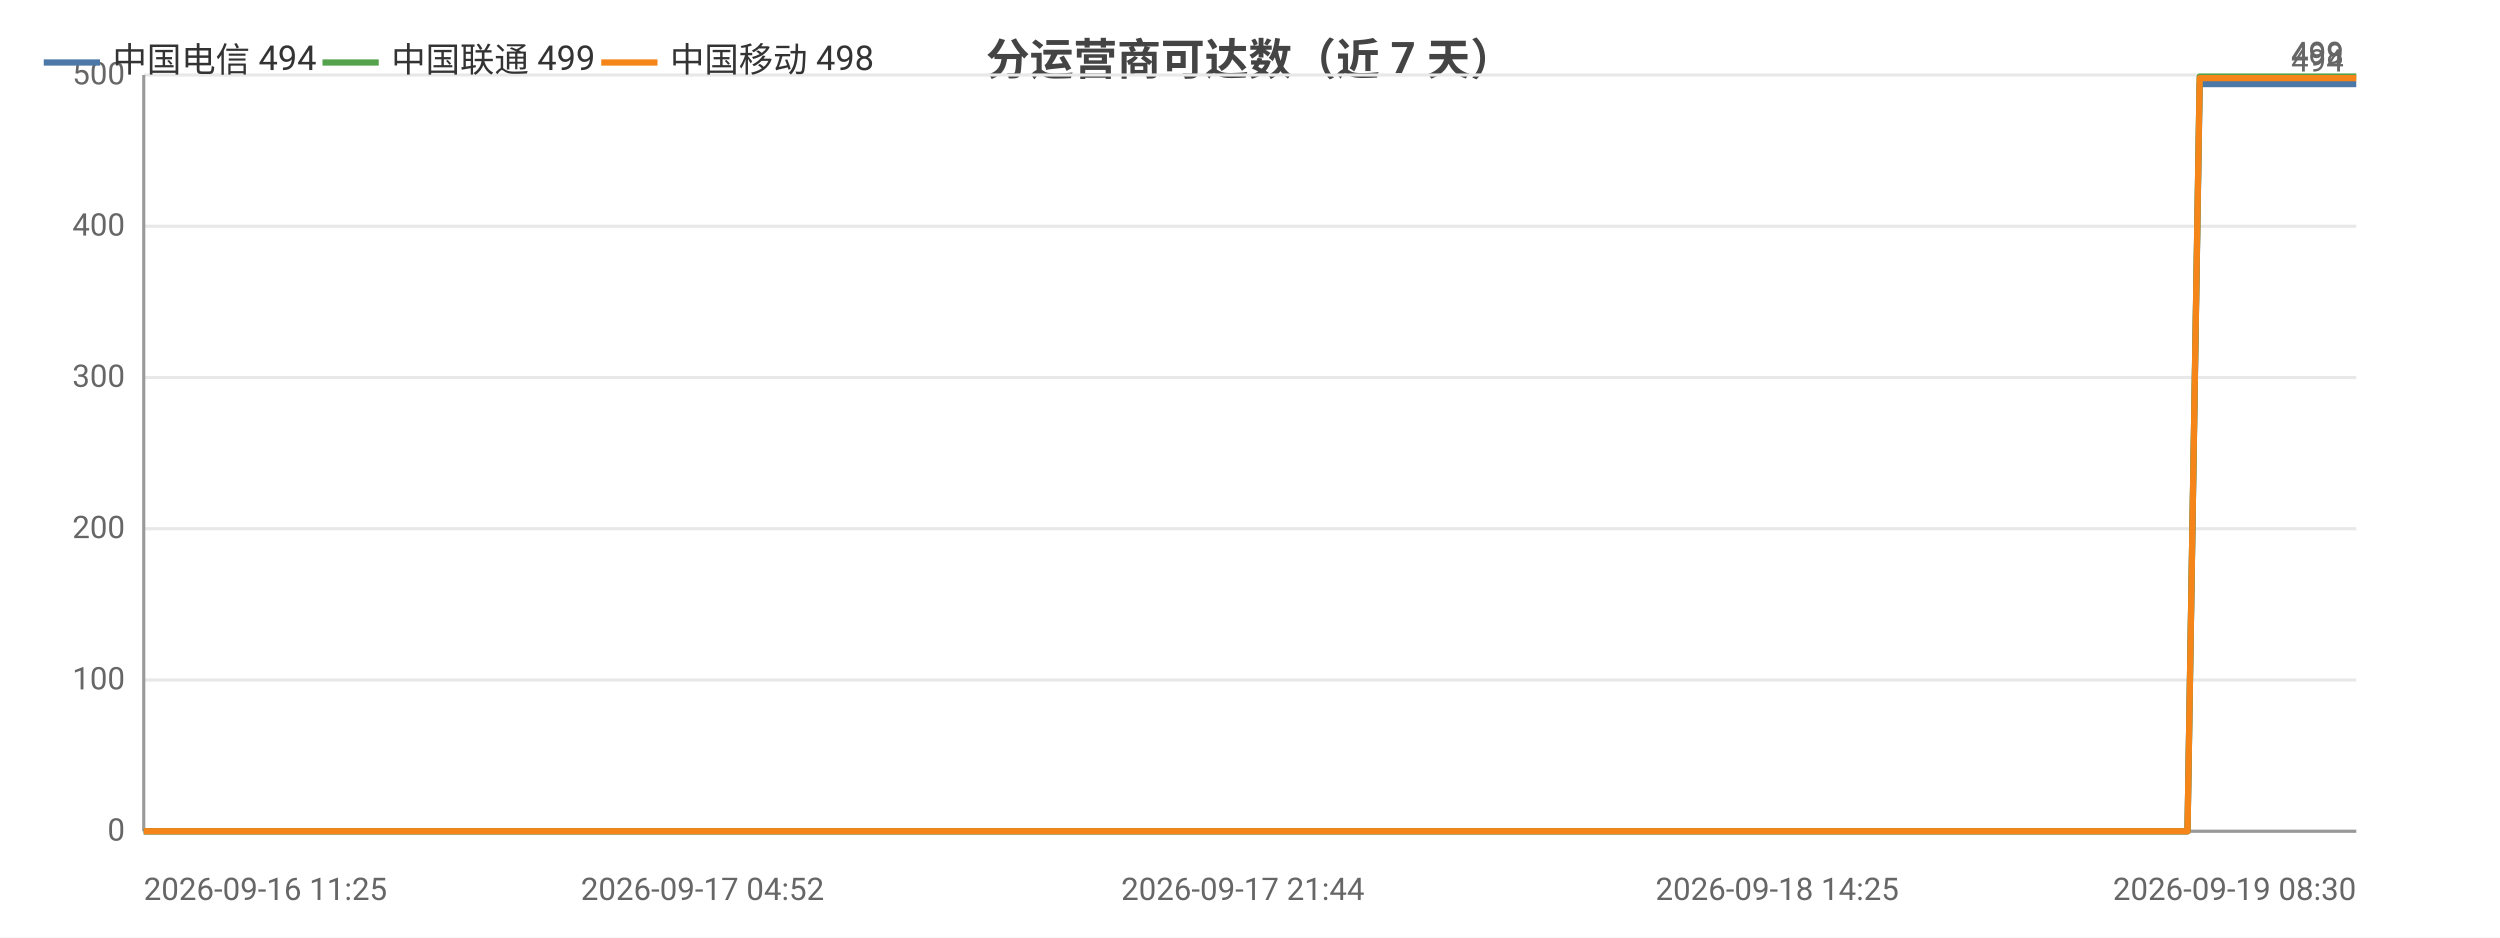
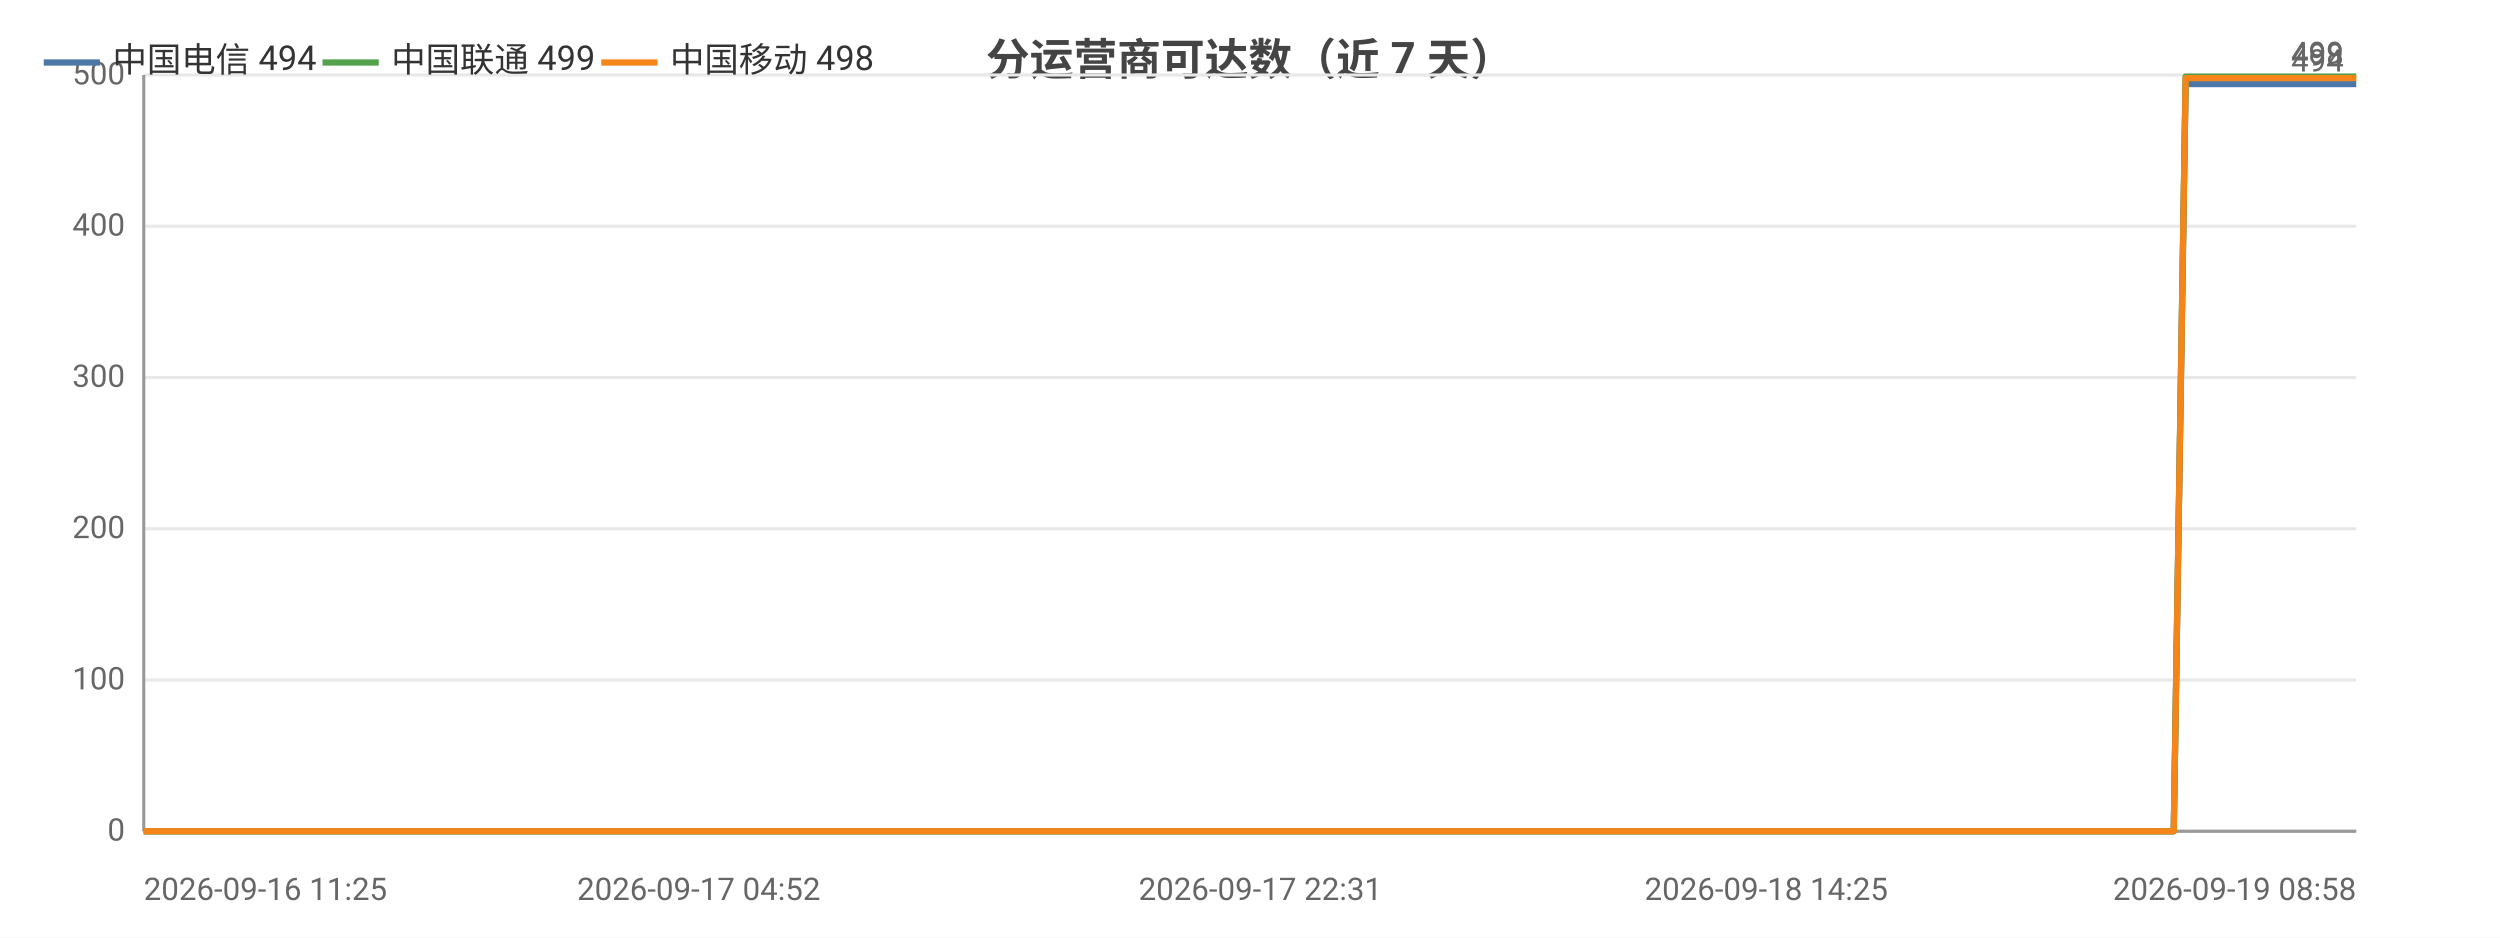
<svg xmlns="http://www.w3.org/2000/svg" width="800" height="300" viewBox="0 0 800 300">
  <rect width="800" height="300" fill="#ffffff" />
  <style>text{font-family:system-ui,-apple-system,'Segoe UI',Roboto,'PingFang SC','Microsoft YaHei','Noto Sans CJK SC',sans-serif}.g{stroke:#e8e8e8;stroke-width:1}.a{stroke:#999;stroke-width:1}.t{font-size:10px;fill:#666}.m{font-size:10px;text-anchor:middle;fill:#666}.e{font-size:10px;text-anchor:end;fill:#666}.l{font-size:11px;fill:#333}.tt{font-size:14px;font-weight:600;text-anchor:middle;fill:#444}.em{font-size:13px;text-anchor:middle;fill:#999}</style>
  <text class="tt" x="400.0" y="24">分运营商可达数（近 7 天）</text>
  <line class="g" x1="46" y1="266" x2="754" y2="266" />
  <text class="e" x="40" y="269">0</text>
  <line class="g" x1="46" y1="217.6" x2="754" y2="217.6" />
  <text class="e" x="40" y="220.6">100</text>
  <line class="g" x1="46" y1="169.2" x2="754" y2="169.2" />
  <text class="e" x="40" y="172.2">200</text>
  <line class="g" x1="46" y1="120.8" x2="754" y2="120.8" />
  <text class="e" x="40" y="123.8">300</text>
  <line class="g" x1="46" y1="72.4" x2="754" y2="72.4" />
  <text class="e" x="40" y="75.4">400</text>
  <line class="g" x1="46" y1="24" x2="754" y2="24" />
  <text class="e" x="40" y="27">500</text>
  <line class="a" x1="46" y1="24" x2="46" y2="266" />
  <line class="a" x1="46" y1="266" x2="754" y2="266" />
-   <polyline fill="none" stroke="#4c78a8" stroke-width="2" stroke-linejoin="round" points="46,266 69.6,266 78.2,266 78.3,266 96.1,266 96.2,266 100.9,266 117.8,266 127.3,266 127.4,266 134.5,266 151.5,266 160.8,266 160.8,266 163.7,266 176.0,266 176.1,266 183.9,266 196.1,266 200.2,266 201.3,266 224.8,266 228.6,266 248.9,266 253.8,266 256.6,266 262.4,266 265.4,266 265.6,266 267.0,266 268.5,266 273.3,266 277.7,266 281.5,266 293.8,266 300.2,266 316.1,266 325.1,266 325.2,266 337.0,266 340.8,266 364.9,266 372.8,266 372.9,266 385.8,266 385.9,266 390.5,266 397.7,266 405.7,266 405.8,266 416.4,266 416.5,266 420.2,266 428.8,266 435.0,266 435.1,266 462.6,266 462.7,266 467.1,266 480.7,266 498.9,266 520.7,266 520.8,266 524.6,266 532.7,266 532.8,266 555.6,266 565.2,266 565.3,266 568.7,266 604.0,266 622.6,266 622.8,266 627.5,266 627.6,266 638.6,266 655.5,266 661.8,266 661.9,266 669.2,266 673.2,266 696.1,266 696.2,266 700.0,266 703.9,26.9 704.0,26.9 718.9,26.9 753.9,26.9 754,26.9" />
+   <polyline fill="none" stroke="#4c78a8" stroke-width="2" stroke-linejoin="round" points="46,266 69.5,266 78.0,266 78.1,266 95.7,266 95.9,266 100.6,266 117.3,266 126.7,266 126.8,266 134.0,266 150.8,266 160.0,266 160.1,266 162.9,266 175.1,266 175.2,266 182.9,266 195.1,266 199.2,266 200.3,266 223.6,266 227.4,266 247.6,266 252.4,266 255.2,266 260.9,266 263.9,266 264.1,266 265.5,266 267.0,266 271.8,266 276.2,266 279.9,266 292.2,266 298.5,266 314.3,266 323.2,266 323.3,266 335.1,266 338.8,266 362.8,266 370.6,266 370.7,266 383.5,266 383.6,266 388.2,266 395.3,266 403.3,266 403.3,266 413.9,266 414.0,266 417.7,266 426.2,266 432.4,266 432.5,266 459.8,266 459.9,266 464.2,266 477.7,266 495.8,266 517.5,266 517.6,266 521.4,266 529.4,266 529.5,266 552.2,266 561.7,266 561.8,266 565.2,266 600.3,266 618.8,266 618.9,266 623.6,266 623.7,266 634.6,266 651.4,266 657.7,266 657.8,266 665.0,266 669.0,266 691.7,266 691.9,266 695.6,266 699.4,26.9 699.5,26.9 714.4,26.9 749.2,26.9 749.2,26.9 754,26.9" />
  <circle cx="46" cy="266" r="4" fill="transparent" />
-   <circle cx="96.2" cy="266" r="4" fill="transparent" />
-   <circle cx="127.4" cy="266" r="4" fill="transparent" />
-   <circle cx="163.7" cy="266" r="4" fill="transparent" />
-   <circle cx="200.2" cy="266" r="4" fill="transparent" />
-   <circle cx="248.9" cy="266" r="4" fill="transparent" />
-   <circle cx="265.6" cy="266" r="4" fill="transparent" />
-   <circle cx="277.7" cy="266" r="4" fill="transparent" />
-   <circle cx="325.1" cy="266" r="4" fill="transparent" />
-   <circle cx="372.8" cy="266" r="4" fill="transparent" />
-   <circle cx="390.5" cy="266" r="4" fill="transparent" />
-   <circle cx="416.5" cy="266" r="4" fill="transparent" />
-   <circle cx="462.6" cy="266" r="4" fill="transparent" />
-   <circle cx="498.9" cy="266" r="4" fill="transparent" />
-   <circle cx="532.8" cy="266" r="4" fill="transparent" />
-   <circle cx="568.7" cy="266" r="4" fill="transparent" />
-   <circle cx="627.6" cy="266" r="4" fill="transparent" />
-   <circle cx="669.2" cy="266" r="4" fill="transparent" />
-   <circle cx="700.0" cy="266" r="4" fill="transparent" />
+   <circle cx="95.9" cy="266" r="4" fill="transparent" />
+   <circle cx="126.8" cy="266" r="4" fill="transparent" />
+   <circle cx="162.9" cy="266" r="4" fill="transparent" />
+   <circle cx="199.2" cy="266" r="4" fill="transparent" />
+   <circle cx="247.6" cy="266" r="4" fill="transparent" />
+   <circle cx="264.1" cy="266" r="4" fill="transparent" />
+   <circle cx="279.9" cy="266" r="4" fill="transparent" />
+   <circle cx="323.2" cy="266" r="4" fill="transparent" />
+   <circle cx="370.6" cy="266" r="4" fill="transparent" />
+   <circle cx="395.3" cy="266" r="4" fill="transparent" />
+   <circle cx="417.7" cy="266" r="4" fill="transparent" />
+   <circle cx="459.8" cy="266" r="4" fill="transparent" />
+   <circle cx="517.5" cy="266" r="4" fill="transparent" />
+   <circle cx="552.2" cy="266" r="4" fill="transparent" />
+   <circle cx="600.3" cy="266" r="4" fill="transparent" />
+   <circle cx="634.6" cy="266" r="4" fill="transparent" />
+   <circle cx="669.0" cy="266" r="4" fill="transparent" />
+   <circle cx="699.4" cy="26.9" r="4" fill="transparent" />
  <circle cx="754" cy="26.9" r="4" fill="transparent" />
  <text class="t" x="750" y="22.9" text-anchor="end" fill="#4c78a8">494</text>
-   <polyline fill="none" stroke="#54a24b" stroke-width="2" stroke-linejoin="round" points="46,266 69.6,266 78.2,266 78.3,266 96.1,266 96.2,266 100.9,266 117.8,266 127.3,266 127.4,266 134.5,266 151.5,266 160.8,266 160.8,266 163.7,266 176.0,266 176.1,266 183.9,266 196.1,266 200.2,266 201.3,266 224.8,266 228.6,266 248.9,266 253.8,266 256.6,266 262.4,266 265.4,266 265.6,266 267.0,266 268.5,266 273.3,266 277.7,266 281.5,266 293.8,266 300.2,266 316.1,266 325.1,266 325.2,266 337.0,266 340.8,266 364.9,266 372.8,266 372.9,266 385.8,266 385.9,266 390.5,266 397.7,266 405.7,266 405.8,266 416.4,266 416.5,266 420.2,266 428.8,266 435.0,266 435.1,266 462.6,266 462.7,266 467.1,266 480.7,266 498.9,266 520.7,266 520.8,266 524.6,266 532.7,266 532.8,266 555.6,266 565.2,266 565.3,266 568.7,266 604.0,266 622.6,266 622.8,266 627.5,266 627.6,266 638.6,266 655.5,266 661.8,266 661.9,266 669.2,266 673.2,266 696.1,266 696.2,266 700.0,266 703.9,24.5 704.0,24.5 718.9,24.5 753.9,24.5 754,24.5" />
+   <polyline fill="none" stroke="#54a24b" stroke-width="2" stroke-linejoin="round" points="46,266 69.5,266 78.0,266 78.1,266 95.7,266 95.9,266 100.6,266 117.3,266 126.7,266 126.8,266 134.0,266 150.8,266 160.0,266 160.1,266 162.9,266 175.1,266 175.2,266 182.9,266 195.1,266 199.2,266 200.3,266 223.6,266 227.4,266 247.6,266 252.4,266 255.2,266 260.9,266 263.9,266 264.1,266 265.5,266 267.0,266 271.8,266 276.2,266 279.9,266 292.2,266 298.5,266 314.3,266 323.2,266 323.3,266 335.1,266 338.8,266 362.8,266 370.6,266 370.7,266 383.5,266 383.6,266 388.2,266 395.3,266 403.3,266 403.3,266 413.9,266 414.0,266 417.7,266 426.2,266 432.4,266 432.5,266 459.8,266 459.9,266 464.2,266 477.7,266 495.8,266 517.5,266 517.6,266 521.4,266 529.4,266 529.5,266 552.2,266 561.7,266 561.8,266 565.2,266 600.3,266 618.8,266 618.9,266 623.6,266 623.7,266 634.6,266 651.4,266 657.7,266 657.8,266 665.0,266 669.0,266 691.7,266 691.9,266 695.6,266 699.4,24.5 699.5,24.5 714.4,24.5 749.2,24.5 749.2,24.5 754,24.5" />
  <circle cx="46" cy="266" r="4" fill="transparent" />
-   <circle cx="96.2" cy="266" r="4" fill="transparent" />
-   <circle cx="127.4" cy="266" r="4" fill="transparent" />
-   <circle cx="163.7" cy="266" r="4" fill="transparent" />
-   <circle cx="200.2" cy="266" r="4" fill="transparent" />
-   <circle cx="248.9" cy="266" r="4" fill="transparent" />
-   <circle cx="265.6" cy="266" r="4" fill="transparent" />
-   <circle cx="277.7" cy="266" r="4" fill="transparent" />
-   <circle cx="325.1" cy="266" r="4" fill="transparent" />
-   <circle cx="372.8" cy="266" r="4" fill="transparent" />
-   <circle cx="390.5" cy="266" r="4" fill="transparent" />
-   <circle cx="416.5" cy="266" r="4" fill="transparent" />
-   <circle cx="462.6" cy="266" r="4" fill="transparent" />
-   <circle cx="498.9" cy="266" r="4" fill="transparent" />
-   <circle cx="532.8" cy="266" r="4" fill="transparent" />
-   <circle cx="568.7" cy="266" r="4" fill="transparent" />
-   <circle cx="627.6" cy="266" r="4" fill="transparent" />
-   <circle cx="669.2" cy="266" r="4" fill="transparent" />
-   <circle cx="700.0" cy="266" r="4" fill="transparent" />
+   <circle cx="95.9" cy="266" r="4" fill="transparent" />
+   <circle cx="126.8" cy="266" r="4" fill="transparent" />
+   <circle cx="162.9" cy="266" r="4" fill="transparent" />
+   <circle cx="199.2" cy="266" r="4" fill="transparent" />
+   <circle cx="247.6" cy="266" r="4" fill="transparent" />
+   <circle cx="264.1" cy="266" r="4" fill="transparent" />
+   <circle cx="279.9" cy="266" r="4" fill="transparent" />
+   <circle cx="323.2" cy="266" r="4" fill="transparent" />
+   <circle cx="370.6" cy="266" r="4" fill="transparent" />
+   <circle cx="395.3" cy="266" r="4" fill="transparent" />
+   <circle cx="417.7" cy="266" r="4" fill="transparent" />
+   <circle cx="459.8" cy="266" r="4" fill="transparent" />
+   <circle cx="517.5" cy="266" r="4" fill="transparent" />
+   <circle cx="552.2" cy="266" r="4" fill="transparent" />
+   <circle cx="600.3" cy="266" r="4" fill="transparent" />
+   <circle cx="634.6" cy="266" r="4" fill="transparent" />
+   <circle cx="669.0" cy="266" r="4" fill="transparent" />
+   <circle cx="699.4" cy="24.5" r="4" fill="transparent" />
  <circle cx="754" cy="24.5" r="4" fill="transparent" />
  <text class="t" x="750" y="20.5" text-anchor="end" fill="#54a24b">499</text>
-   <polyline fill="none" stroke="#f58518" stroke-width="2" stroke-linejoin="round" points="46,266 69.6,266 78.2,266 78.3,266 96.1,266 96.2,266 100.9,266 117.8,266 127.3,266 127.4,266 134.5,266 151.5,266 160.8,266 160.8,266 163.7,266 176.0,266 176.1,266 183.9,266 196.1,266 200.2,266 201.3,266 224.8,266 228.6,266 248.9,266 253.8,266 256.6,266 262.4,266 265.4,266 265.6,266 267.0,266 268.5,266 273.3,266 277.7,266 281.5,266 293.8,266 300.2,266 316.1,266 325.1,266 325.2,266 337.0,266 340.8,266 364.9,266 372.8,266 372.9,266 385.8,266 385.9,266 390.5,266 397.7,266 405.7,266 405.8,266 416.4,266 416.5,266 420.2,266 428.8,266 435.0,266 435.1,266 462.6,266 462.7,266 467.1,266 480.7,266 498.9,266 520.7,266 520.8,266 524.6,266 532.7,266 532.8,266 555.6,266 565.2,266 565.3,266 568.7,266 604.0,266 622.6,266 622.8,266 627.5,266 627.6,266 638.6,266 655.5,266 661.8,266 661.9,266 669.2,266 673.2,266 696.1,266 696.2,266 700.0,266 703.9,25.0 704.0,25.0 718.9,25.0 753.9,25.0 754,25.0" />
+   <polyline fill="none" stroke="#f58518" stroke-width="2" stroke-linejoin="round" points="46,266 69.5,266 78.0,266 78.1,266 95.7,266 95.9,266 100.6,266 117.3,266 126.7,266 126.8,266 134.0,266 150.8,266 160.0,266 160.1,266 162.9,266 175.1,266 175.2,266 182.9,266 195.1,266 199.2,266 200.3,266 223.6,266 227.4,266 247.6,266 252.4,266 255.2,266 260.9,266 263.9,266 264.1,266 265.5,266 267.0,266 271.8,266 276.2,266 279.9,266 292.2,266 298.5,266 314.3,266 323.2,266 323.3,266 335.1,266 338.8,266 362.8,266 370.6,266 370.7,266 383.5,266 383.6,266 388.2,266 395.3,266 403.3,266 403.3,266 413.9,266 414.0,266 417.7,266 426.2,266 432.4,266 432.5,266 459.8,266 459.9,266 464.2,266 477.7,266 495.8,266 517.5,266 517.6,266 521.4,266 529.4,266 529.5,266 552.2,266 561.7,266 561.8,266 565.2,266 600.3,266 618.8,266 618.9,266 623.6,266 623.7,266 634.6,266 651.4,266 657.7,266 657.8,266 665.0,266 669.0,266 691.7,266 691.9,266 695.6,266 699.4,25.0 699.5,25.0 714.4,25.0 749.2,25.0 749.2,25.0 754,25.0" />
  <circle cx="46" cy="266" r="4" fill="transparent" />
-   <circle cx="96.2" cy="266" r="4" fill="transparent" />
-   <circle cx="127.4" cy="266" r="4" fill="transparent" />
-   <circle cx="163.7" cy="266" r="4" fill="transparent" />
-   <circle cx="200.2" cy="266" r="4" fill="transparent" />
-   <circle cx="248.9" cy="266" r="4" fill="transparent" />
-   <circle cx="265.6" cy="266" r="4" fill="transparent" />
-   <circle cx="277.7" cy="266" r="4" fill="transparent" />
-   <circle cx="325.1" cy="266" r="4" fill="transparent" />
-   <circle cx="372.8" cy="266" r="4" fill="transparent" />
-   <circle cx="390.5" cy="266" r="4" fill="transparent" />
-   <circle cx="416.5" cy="266" r="4" fill="transparent" />
-   <circle cx="462.6" cy="266" r="4" fill="transparent" />
-   <circle cx="498.9" cy="266" r="4" fill="transparent" />
-   <circle cx="532.8" cy="266" r="4" fill="transparent" />
-   <circle cx="568.7" cy="266" r="4" fill="transparent" />
-   <circle cx="627.6" cy="266" r="4" fill="transparent" />
-   <circle cx="669.2" cy="266" r="4" fill="transparent" />
-   <circle cx="700.0" cy="266" r="4" fill="transparent" />
+   <circle cx="95.9" cy="266" r="4" fill="transparent" />
+   <circle cx="126.8" cy="266" r="4" fill="transparent" />
+   <circle cx="162.9" cy="266" r="4" fill="transparent" />
+   <circle cx="199.2" cy="266" r="4" fill="transparent" />
+   <circle cx="247.6" cy="266" r="4" fill="transparent" />
+   <circle cx="264.1" cy="266" r="4" fill="transparent" />
+   <circle cx="279.9" cy="266" r="4" fill="transparent" />
+   <circle cx="323.2" cy="266" r="4" fill="transparent" />
+   <circle cx="370.6" cy="266" r="4" fill="transparent" />
+   <circle cx="395.3" cy="266" r="4" fill="transparent" />
+   <circle cx="417.7" cy="266" r="4" fill="transparent" />
+   <circle cx="459.8" cy="266" r="4" fill="transparent" />
+   <circle cx="517.5" cy="266" r="4" fill="transparent" />
+   <circle cx="552.2" cy="266" r="4" fill="transparent" />
+   <circle cx="600.3" cy="266" r="4" fill="transparent" />
+   <circle cx="634.6" cy="266" r="4" fill="transparent" />
+   <circle cx="669.0" cy="266" r="4" fill="transparent" />
+   <circle cx="699.4" cy="25.0" r="4" fill="transparent" />
  <circle cx="754" cy="25.0" r="4" fill="transparent" />
  <text class="t" x="750" y="21.0" text-anchor="end" fill="#f58518">498</text>
  <text class="t" x="46" y="288">2026-09-16 11:25</text>
-   <text class="m" x="224.8" y="288">2026-09-17 04:52</text>
-   <text class="m" x="397.7" y="288">2026-09-17 21:44</text>
-   <text class="m" x="568.7" y="288">2026-09-18 14:25</text>
-   <text class="e" x="754" y="288">2026-09-19 08:30</text>
+   <text class="m" x="223.6" y="288">2026-09-17 04:52</text>
+   <text class="m" x="403.3" y="288">2026-09-17 22:31</text>
+   <text class="m" x="565.2" y="288">2026-09-18 14:25</text>
+   <text class="e" x="754" y="288">2026-09-19 08:58</text>
  <line x1="14" y1="20" x2="32" y2="20" stroke="#4c78a8" stroke-width="2" />
  <text class="l" x="36" y="23">中国电信 494</text>
  <line x1="103.2" y1="20" x2="121.2" y2="20" stroke="#54a24b" stroke-width="2" />
  <text class="l" x="125.2" y="23">中国联通 499</text>
  <line x1="192.4" y1="20" x2="210.4" y2="20" stroke="#f58518" stroke-width="2" />
  <text class="l" x="214.4" y="23">中国移动 498</text>
</svg>
